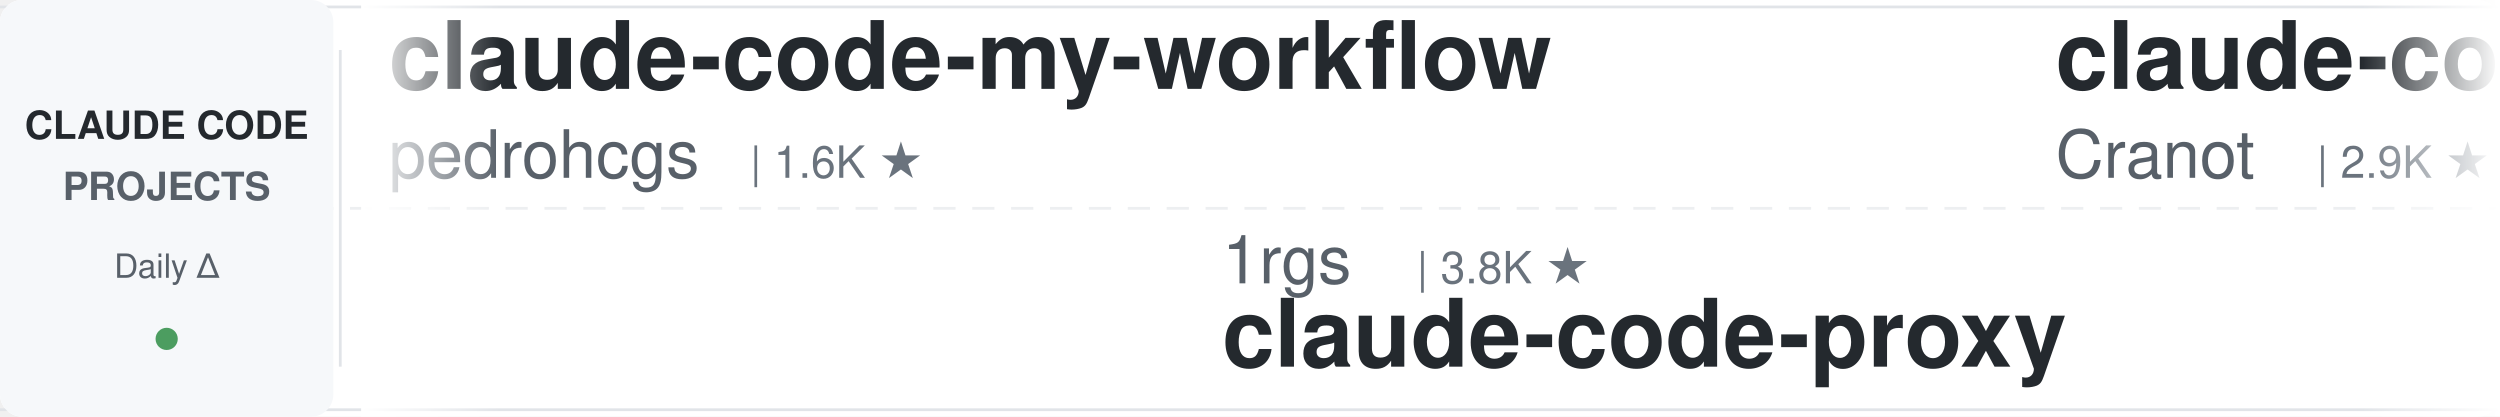
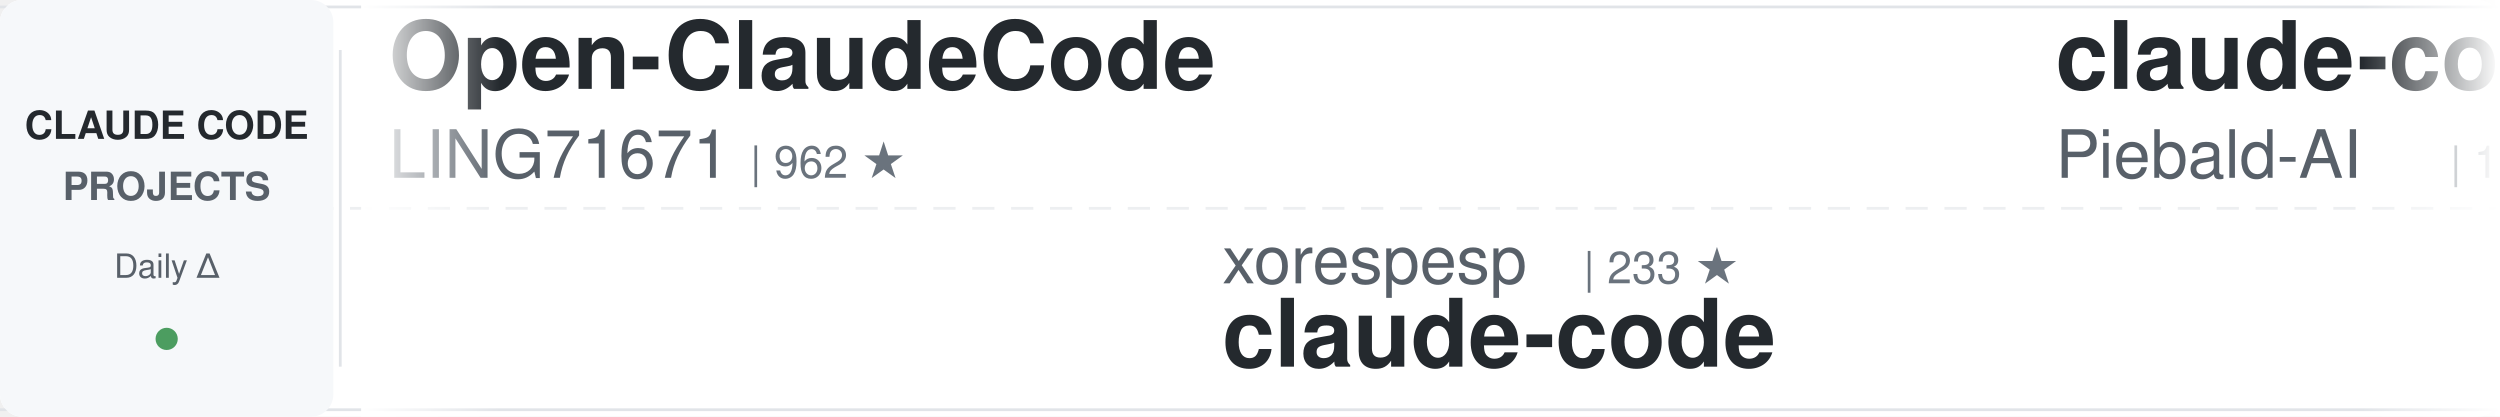
<svg xmlns="http://www.w3.org/2000/svg" width="900" height="150">
  <defs>
    <linearGradient id="awesomeLeftFade" x1="0%" y1="0%" x2="100%" y2="0%">
      <stop offset="0%" style="stop-color:#ffffff;stop-opacity:1" />
      <stop offset="100%" style="stop-color:#ffffff;stop-opacity:0" />
    </linearGradient>
    <linearGradient id="awesomeRightFade" x1="0%" y1="0%" x2="100%" y2="0%">
      <stop offset="0%" style="stop-color:#ffffff;stop-opacity:0" />
      <stop offset="100%" style="stop-color:#ffffff;stop-opacity:1" />
    </linearGradient>
  </defs>
  <rect width="900" height="150" fill="#ffffff" rx="8" />
  <rect x="0" y="2" width="900" height="1" fill="#e1e4e8" />
  <rect x="0" y="147" width="900" height="1" fill="#e1e4e8" />
  <line x1="0" y1="75" x2="900" y2="75" stroke="#e1e4e8" stroke-width="1" stroke-dasharray="8 6" opacity="0.6" />
  <rect x="0" y="0" width="120" height="150" fill="#f6f8fa" rx="8" />
  <text x="60" y="50" font-family="-apple-system, BlinkMacSystemFont, 'Segoe UI', Helvetica, Arial, sans-serif" font-size="14" font-weight="600" fill="#24292e" text-anchor="middle">CLAUDE CODE</text>
  <text x="60" y="72" font-family="-apple-system, BlinkMacSystemFont, 'Segoe UI', Helvetica, Arial, sans-serif" font-size="14" font-weight="600" fill="#586069" text-anchor="middle">PROJECTS</text>
  <text x="60" y="100" font-family="-apple-system, BlinkMacSystemFont, 'Segoe UI', Helvetica, Arial, sans-serif" font-size="12" font-weight="500" fill="#586069" text-anchor="middle">Daily Δ</text>
  <circle cx="60" cy="122" r="4" fill="#22863a" opacity="0.8" />
  <rect x="122" y="18" width="1" height="114" fill="#e1e4e8" />
  <clipPath id="awesomeTickerClip">
    <rect x="130" y="0" width="770" height="150" />
  </clipPath>
  <g clip-path="url(#awesomeTickerClip)">
    <g id="awesomeTickerItems">
      <animateTransform attributeName="transform" attributeType="XML" type="translate" from="0 0" to="-3000 0" dur="54s" repeatCount="indefinite" />
      <g transform="translate(0, 0)">
-         <text x="140" y="32" font-family="-apple-system, BlinkMacSystemFont, 'Segoe UI', Helvetica, Arial, sans-serif" font-size="34" font-weight="600" fill="#24292e">claude-code-my-workflow</text>
-         <text x="140" y="64" font-family="-apple-system, BlinkMacSystemFont, 'Segoe UI', Helvetica, Arial, sans-serif" font-size="24" font-weight="400" fill="#586069">pedrohcgs</text>
-         <text x="270" y="64" font-family="-apple-system, BlinkMacSystemFont, 'Segoe UI', Helvetica, Arial, sans-serif" font-size="16" font-weight="500" fill="#6a737d">| 1.6K ★</text>
+         <text x="140" y="32" font-family="-apple-system, BlinkMacSystemFont, 'Segoe UI', Helvetica, Arial, sans-serif" font-size="34" font-weight="600" fill="#24292e">Open-ClaudeCode</text>
+         <text x="140" y="64" font-family="-apple-system, BlinkMacSystemFont, 'Segoe UI', Helvetica, Arial, sans-serif" font-size="24" font-weight="400" fill="#586069">LING71671</text>
+         <text x="270" y="64" font-family="-apple-system, BlinkMacSystemFont, 'Segoe UI', Helvetica, Arial, sans-serif" font-size="16" font-weight="500" fill="#6a737d">| 962 ★</text>
      </g>
      <g transform="translate(300, 0)">
-         <text x="140" y="102" font-family="-apple-system, BlinkMacSystemFont, 'Segoe UI', Helvetica, Arial, sans-serif" font-size="24" font-weight="400" fill="#586069">1rgs</text>
-         <text x="210" y="102" font-family="-apple-system, BlinkMacSystemFont, 'Segoe UI', Helvetica, Arial, sans-serif" font-size="16" font-weight="500" fill="#6a737d">| 3.8K ★</text>
-         <text x="140" y="132" font-family="-apple-system, BlinkMacSystemFont, 'Segoe UI', Helvetica, Arial, sans-serif" font-size="34" font-weight="600" fill="#24292e">claude-code-proxy</text>
+         <text x="140" y="102" font-family="-apple-system, BlinkMacSystemFont, 'Segoe UI', Helvetica, Arial, sans-serif" font-size="24" font-weight="400" fill="#586069">xorespesp</text>
+         <text x="270" y="102" font-family="-apple-system, BlinkMacSystemFont, 'Segoe UI', Helvetica, Arial, sans-serif" font-size="16" font-weight="500" fill="#6a737d">| 233 ★</text>
+         <text x="140" y="132" font-family="-apple-system, BlinkMacSystemFont, 'Segoe UI', Helvetica, Arial, sans-serif" font-size="34" font-weight="600" fill="#24292e">claude-code</text>
      </g>
      <g transform="translate(600, 0)">
-         <text x="140" y="32" font-family="-apple-system, BlinkMacSystemFont, 'Segoe UI', Helvetica, Arial, sans-serif" font-size="34" font-weight="600" fill="#24292e">claude-code-guide</text>
-         <text x="140" y="64" font-family="-apple-system, BlinkMacSystemFont, 'Segoe UI', Helvetica, Arial, sans-serif" font-size="24" font-weight="400" fill="#586069">Cranot</text>
-         <text x="234" y="64" font-family="-apple-system, BlinkMacSystemFont, 'Segoe UI', Helvetica, Arial, sans-serif" font-size="16" font-weight="500" fill="#6a737d">| 2.9K ★</text>
+         <text x="140" y="32" font-family="-apple-system, BlinkMacSystemFont, 'Segoe UI', Helvetica, Arial, sans-serif" font-size="34" font-weight="600" fill="#24292e">claude-code-system-promp...</text>
+         <text x="140" y="64" font-family="-apple-system, BlinkMacSystemFont, 'Segoe UI', Helvetica, Arial, sans-serif" font-size="24" font-weight="400" fill="#586069">Piebald-AI</text>
+         <text x="282" y="64" font-family="-apple-system, BlinkMacSystemFont, 'Segoe UI', Helvetica, Arial, sans-serif" font-size="16" font-weight="500" fill="#6a737d">| 12.8K ★</text>
+         <text x="368" y="64" font-family="-apple-system, BlinkMacSystemFont, 'Segoe UI', Helvetica, Arial, sans-serif" font-size="16" font-weight="500" fill="#22863a"> +2</text>
      </g>
      <g transform="translate(900, 0)">
-         <text x="140" y="102" font-family="-apple-system, BlinkMacSystemFont, 'Segoe UI', Helvetica, Arial, sans-serif" font-size="24" font-weight="400" fill="#586069">lowcortisolprogrammer</text>
-         <text x="414" y="102" font-family="-apple-system, BlinkMacSystemFont, 'Segoe UI', Helvetica, Arial, sans-serif" font-size="16" font-weight="500" fill="#6a737d">| 171 ★</text>
-         <text x="140" y="132" font-family="-apple-system, BlinkMacSystemFont, 'Segoe UI', Helvetica, Arial, sans-serif" font-size="34" font-weight="600" fill="#24292e">claude-code</text>
+         <text x="140" y="102" font-family="-apple-system, BlinkMacSystemFont, 'Segoe UI', Helvetica, Arial, sans-serif" font-size="24" font-weight="400" fill="#586069">Donchitos</text>
+         <text x="270" y="102" font-family="-apple-system, BlinkMacSystemFont, 'Segoe UI', Helvetica, Arial, sans-serif" font-size="16" font-weight="500" fill="#6a737d">| 25.7K ★</text>
+         <text x="356" y="102" font-family="-apple-system, BlinkMacSystemFont, 'Segoe UI', Helvetica, Arial, sans-serif" font-size="16" font-weight="500" fill="#22863a"> +6</text>
+         <text x="140" y="132" font-family="-apple-system, BlinkMacSystemFont, 'Segoe UI', Helvetica, Arial, sans-serif" font-size="34" font-weight="600" fill="#24292e">Claude-Code-Game-Studios</text>
      </g>
      <g transform="translate(1200, 0)">
-         <text x="140" y="32" font-family="-apple-system, BlinkMacSystemFont, 'Segoe UI', Helvetica, Arial, sans-serif" font-size="34" font-weight="600" fill="#24292e">Dive-into-Claude-Code</text>
-         <text x="140" y="64" font-family="-apple-system, BlinkMacSystemFont, 'Segoe UI', Helvetica, Arial, sans-serif" font-size="24" font-weight="400" fill="#586069">VILA-Lab</text>
-         <text x="258" y="64" font-family="-apple-system, BlinkMacSystemFont, 'Segoe UI', Helvetica, Arial, sans-serif" font-size="16" font-weight="500" fill="#6a737d">| 2.1K ★</text>
+         <text x="140" y="32" font-family="-apple-system, BlinkMacSystemFont, 'Segoe UI', Helvetica, Arial, sans-serif" font-size="34" font-weight="600" fill="#24292e">claude-code</text>
+         <text x="140" y="64" font-family="-apple-system, BlinkMacSystemFont, 'Segoe UI', Helvetica, Arial, sans-serif" font-size="24" font-weight="400" fill="#586069">freestylefly</text>
+         <text x="306" y="64" font-family="-apple-system, BlinkMacSystemFont, 'Segoe UI', Helvetica, Arial, sans-serif" font-size="16" font-weight="500" fill="#6a737d">| 130 ★</text>
      </g>
      <g transform="translate(1500, 0)">
-         <text x="140" y="102" font-family="-apple-system, BlinkMacSystemFont, 'Segoe UI', Helvetica, Arial, sans-serif" font-size="24" font-weight="400" fill="#586069">https-deeplearning-ai</text>
-         <text x="414" y="102" font-family="-apple-system, BlinkMacSystemFont, 'Segoe UI', Helvetica, Arial, sans-serif" font-size="16" font-weight="500" fill="#6a737d">| 554 ★</text>
-         <text x="140" y="132" font-family="-apple-system, BlinkMacSystemFont, 'Segoe UI', Helvetica, Arial, sans-serif" font-size="34" font-weight="600" fill="#24292e">sc-claude-code-files</text>
+         <text x="140" y="102" font-family="-apple-system, BlinkMacSystemFont, 'Segoe UI', Helvetica, Arial, sans-serif" font-size="24" font-weight="400" fill="#586069">pengchengneo</text>
+         <text x="306" y="102" font-family="-apple-system, BlinkMacSystemFont, 'Segoe UI', Helvetica, Arial, sans-serif" font-size="16" font-weight="500" fill="#6a737d">| 1.8K ★</text>
+         <text x="140" y="132" font-family="-apple-system, BlinkMacSystemFont, 'Segoe UI', Helvetica, Arial, sans-serif" font-size="34" font-weight="600" fill="#24292e">Claude-Code</text>
      </g>
      <g transform="translate(1800, 0)">
+         <text x="140" y="32" font-family="-apple-system, BlinkMacSystemFont, 'Segoe UI', Helvetica, Arial, sans-serif" font-size="34" font-weight="600" fill="#24292e">awesome-claude-code</text>
+         <text x="140" y="64" font-family="-apple-system, BlinkMacSystemFont, 'Segoe UI', Helvetica, Arial, sans-serif" font-size="24" font-weight="400" fill="#586069">jqueryscript</text>
+         <text x="306" y="64" font-family="-apple-system, BlinkMacSystemFont, 'Segoe UI', Helvetica, Arial, sans-serif" font-size="16" font-weight="500" fill="#6a737d">| 523 ★</text>
+       </g>
+       <g transform="translate(2100, 0)">
+         <text x="140" y="102" font-family="-apple-system, BlinkMacSystemFont, 'Segoe UI', Helvetica, Arial, sans-serif" font-size="24" font-weight="400" fill="#586069">777genius</text>
+         <text x="270" y="102" font-family="-apple-system, BlinkMacSystemFont, 'Segoe UI', Helvetica, Arial, sans-serif" font-size="16" font-weight="500" fill="#6a737d">| 933 ★</text>
+         <text x="338" y="102" font-family="-apple-system, BlinkMacSystemFont, 'Segoe UI', Helvetica, Arial, sans-serif" font-size="16" font-weight="500" fill="#22863a"> +1</text>
+         <text x="140" y="132" font-family="-apple-system, BlinkMacSystemFont, 'Segoe UI', Helvetica, Arial, sans-serif" font-size="34" font-weight="600" fill="#24292e">claude-code-source-code</text>
+       </g>
+       <g transform="translate(2400, 0)">
        <text x="140" y="32" font-family="-apple-system, BlinkMacSystemFont, 'Segoe UI', Helvetica, Arial, sans-serif" font-size="34" font-weight="600" fill="#24292e">claude-code-rust</text>
        <text x="140" y="64" font-family="-apple-system, BlinkMacSystemFont, 'Segoe UI', Helvetica, Arial, sans-serif" font-size="24" font-weight="400" fill="#586069">lorryjovens-hub</text>
        <text x="342" y="64" font-family="-apple-system, BlinkMacSystemFont, 'Segoe UI', Helvetica, Arial, sans-serif" font-size="16" font-weight="500" fill="#6a737d">| 1.7K ★</text>
-       </g>
-       <g transform="translate(2100, 0)">
-         <text x="140" y="102" font-family="-apple-system, BlinkMacSystemFont, 'Segoe UI', Helvetica, Arial, sans-serif" font-size="24" font-weight="400" fill="#586069">lintsinghua</text>
-         <text x="294" y="102" font-family="-apple-system, BlinkMacSystemFont, 'Segoe UI', Helvetica, Arial, sans-serif" font-size="16" font-weight="500" fill="#6a737d">| 4.3K ★</text>
-         <text x="140" y="132" font-family="-apple-system, BlinkMacSystemFont, 'Segoe UI', Helvetica, Arial, sans-serif" font-size="34" font-weight="600" fill="#24292e">claude-code-book</text>
-       </g>
-       <g transform="translate(2400, 0)">
-         <text x="140" y="32" font-family="-apple-system, BlinkMacSystemFont, 'Segoe UI', Helvetica, Arial, sans-serif" font-size="34" font-weight="600" fill="#24292e">ClaudeCode-Portable</text>
-         <text x="140" y="64" font-family="-apple-system, BlinkMacSystemFont, 'Segoe UI', Helvetica, Arial, sans-serif" font-size="24" font-weight="400" fill="#586069">techjarves</text>
-         <text x="282" y="64" font-family="-apple-system, BlinkMacSystemFont, 'Segoe UI', Helvetica, Arial, sans-serif" font-size="16" font-weight="500" fill="#6a737d">| 1.5K ★</text>
-         <text x="359" y="64" font-family="-apple-system, BlinkMacSystemFont, 'Segoe UI', Helvetica, Arial, sans-serif" font-size="16" font-weight="500" fill="#22863a"> +2</text>
+         <text x="419" y="64" font-family="-apple-system, BlinkMacSystemFont, 'Segoe UI', Helvetica, Arial, sans-serif" font-size="16" font-weight="500" fill="#22863a"> +1</text>
      </g>
      <g transform="translate(2700, 0)">
-         <text x="140" y="102" font-family="-apple-system, BlinkMacSystemFont, 'Segoe UI', Helvetica, Arial, sans-serif" font-size="24" font-weight="400" fill="#586069">guanshan</text>
-         <text x="258" y="102" font-family="-apple-system, BlinkMacSystemFont, 'Segoe UI', Helvetica, Arial, sans-serif" font-size="16" font-weight="500" fill="#6a737d">| 60 ★</text>
-         <text x="140" y="132" font-family="-apple-system, BlinkMacSystemFont, 'Segoe UI', Helvetica, Arial, sans-serif" font-size="34" font-weight="600" fill="#24292e">ClaudeCode</text>
+         <text x="140" y="102" font-family="-apple-system, BlinkMacSystemFont, 'Segoe UI', Helvetica, Arial, sans-serif" font-size="24" font-weight="400" fill="#586069">Cranot</text>
+         <text x="234" y="102" font-family="-apple-system, BlinkMacSystemFont, 'Segoe UI', Helvetica, Arial, sans-serif" font-size="16" font-weight="500" fill="#6a737d">| 2.9K ★</text>
+         <text x="140" y="132" font-family="-apple-system, BlinkMacSystemFont, 'Segoe UI', Helvetica, Arial, sans-serif" font-size="34" font-weight="600" fill="#24292e">claude-code-guide</text>
      </g>
      <g transform="translate(3000, 0)">
-         <text x="140" y="32" font-family="-apple-system, BlinkMacSystemFont, 'Segoe UI', Helvetica, Arial, sans-serif" font-size="34" font-weight="600" fill="#24292e">claude-code-my-workflow</text>
-         <text x="140" y="64" font-family="-apple-system, BlinkMacSystemFont, 'Segoe UI', Helvetica, Arial, sans-serif" font-size="24" font-weight="400" fill="#586069">pedrohcgs</text>
-         <text x="270" y="64" font-family="-apple-system, BlinkMacSystemFont, 'Segoe UI', Helvetica, Arial, sans-serif" font-size="16" font-weight="500" fill="#6a737d">| 1.6K ★</text>
+         <text x="140" y="32" font-family="-apple-system, BlinkMacSystemFont, 'Segoe UI', Helvetica, Arial, sans-serif" font-size="34" font-weight="600" fill="#24292e">Open-ClaudeCode</text>
+         <text x="140" y="64" font-family="-apple-system, BlinkMacSystemFont, 'Segoe UI', Helvetica, Arial, sans-serif" font-size="24" font-weight="400" fill="#586069">LING71671</text>
+         <text x="270" y="64" font-family="-apple-system, BlinkMacSystemFont, 'Segoe UI', Helvetica, Arial, sans-serif" font-size="16" font-weight="500" fill="#6a737d">| 962 ★</text>
      </g>
      <g transform="translate(3300, 0)">
-         <text x="140" y="102" font-family="-apple-system, BlinkMacSystemFont, 'Segoe UI', Helvetica, Arial, sans-serif" font-size="24" font-weight="400" fill="#586069">1rgs</text>
-         <text x="210" y="102" font-family="-apple-system, BlinkMacSystemFont, 'Segoe UI', Helvetica, Arial, sans-serif" font-size="16" font-weight="500" fill="#6a737d">| 3.8K ★</text>
-         <text x="140" y="132" font-family="-apple-system, BlinkMacSystemFont, 'Segoe UI', Helvetica, Arial, sans-serif" font-size="34" font-weight="600" fill="#24292e">claude-code-proxy</text>
+         <text x="140" y="102" font-family="-apple-system, BlinkMacSystemFont, 'Segoe UI', Helvetica, Arial, sans-serif" font-size="24" font-weight="400" fill="#586069">xorespesp</text>
+         <text x="270" y="102" font-family="-apple-system, BlinkMacSystemFont, 'Segoe UI', Helvetica, Arial, sans-serif" font-size="16" font-weight="500" fill="#6a737d">| 233 ★</text>
+         <text x="140" y="132" font-family="-apple-system, BlinkMacSystemFont, 'Segoe UI', Helvetica, Arial, sans-serif" font-size="34" font-weight="600" fill="#24292e">claude-code</text>
      </g>
      <g transform="translate(3600, 0)">
-         <text x="140" y="32" font-family="-apple-system, BlinkMacSystemFont, 'Segoe UI', Helvetica, Arial, sans-serif" font-size="34" font-weight="600" fill="#24292e">claude-code-guide</text>
-         <text x="140" y="64" font-family="-apple-system, BlinkMacSystemFont, 'Segoe UI', Helvetica, Arial, sans-serif" font-size="24" font-weight="400" fill="#586069">Cranot</text>
-         <text x="234" y="64" font-family="-apple-system, BlinkMacSystemFont, 'Segoe UI', Helvetica, Arial, sans-serif" font-size="16" font-weight="500" fill="#6a737d">| 2.9K ★</text>
+         <text x="140" y="32" font-family="-apple-system, BlinkMacSystemFont, 'Segoe UI', Helvetica, Arial, sans-serif" font-size="34" font-weight="600" fill="#24292e">claude-code-system-promp...</text>
+         <text x="140" y="64" font-family="-apple-system, BlinkMacSystemFont, 'Segoe UI', Helvetica, Arial, sans-serif" font-size="24" font-weight="400" fill="#586069">Piebald-AI</text>
+         <text x="282" y="64" font-family="-apple-system, BlinkMacSystemFont, 'Segoe UI', Helvetica, Arial, sans-serif" font-size="16" font-weight="500" fill="#6a737d">| 12.8K ★</text>
+         <text x="368" y="64" font-family="-apple-system, BlinkMacSystemFont, 'Segoe UI', Helvetica, Arial, sans-serif" font-size="16" font-weight="500" fill="#22863a"> +2</text>
      </g>
      <g transform="translate(3900, 0)">
-         <text x="140" y="102" font-family="-apple-system, BlinkMacSystemFont, 'Segoe UI', Helvetica, Arial, sans-serif" font-size="24" font-weight="400" fill="#586069">lowcortisolprogrammer</text>
-         <text x="414" y="102" font-family="-apple-system, BlinkMacSystemFont, 'Segoe UI', Helvetica, Arial, sans-serif" font-size="16" font-weight="500" fill="#6a737d">| 171 ★</text>
-         <text x="140" y="132" font-family="-apple-system, BlinkMacSystemFont, 'Segoe UI', Helvetica, Arial, sans-serif" font-size="34" font-weight="600" fill="#24292e">claude-code</text>
+         <text x="140" y="102" font-family="-apple-system, BlinkMacSystemFont, 'Segoe UI', Helvetica, Arial, sans-serif" font-size="24" font-weight="400" fill="#586069">Donchitos</text>
+         <text x="270" y="102" font-family="-apple-system, BlinkMacSystemFont, 'Segoe UI', Helvetica, Arial, sans-serif" font-size="16" font-weight="500" fill="#6a737d">| 25.7K ★</text>
+         <text x="356" y="102" font-family="-apple-system, BlinkMacSystemFont, 'Segoe UI', Helvetica, Arial, sans-serif" font-size="16" font-weight="500" fill="#22863a"> +6</text>
+         <text x="140" y="132" font-family="-apple-system, BlinkMacSystemFont, 'Segoe UI', Helvetica, Arial, sans-serif" font-size="34" font-weight="600" fill="#24292e">Claude-Code-Game-Studios</text>
      </g>
    </g>
  </g>
  <rect x="130" y="0" width="50" height="150" fill="url(#awesomeLeftFade)" />
  <rect x="850" y="0" width="50" height="150" fill="url(#awesomeRightFade)" />
</svg>
